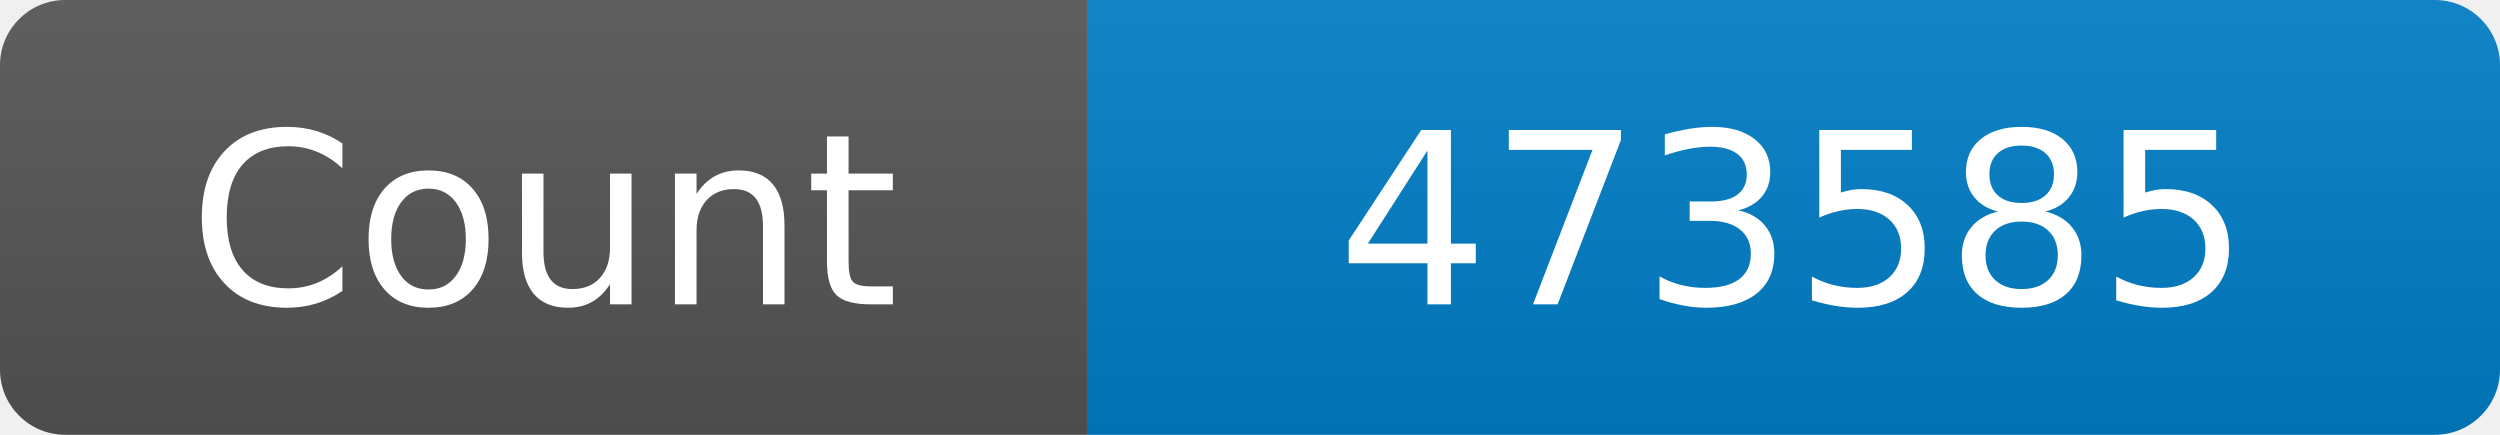
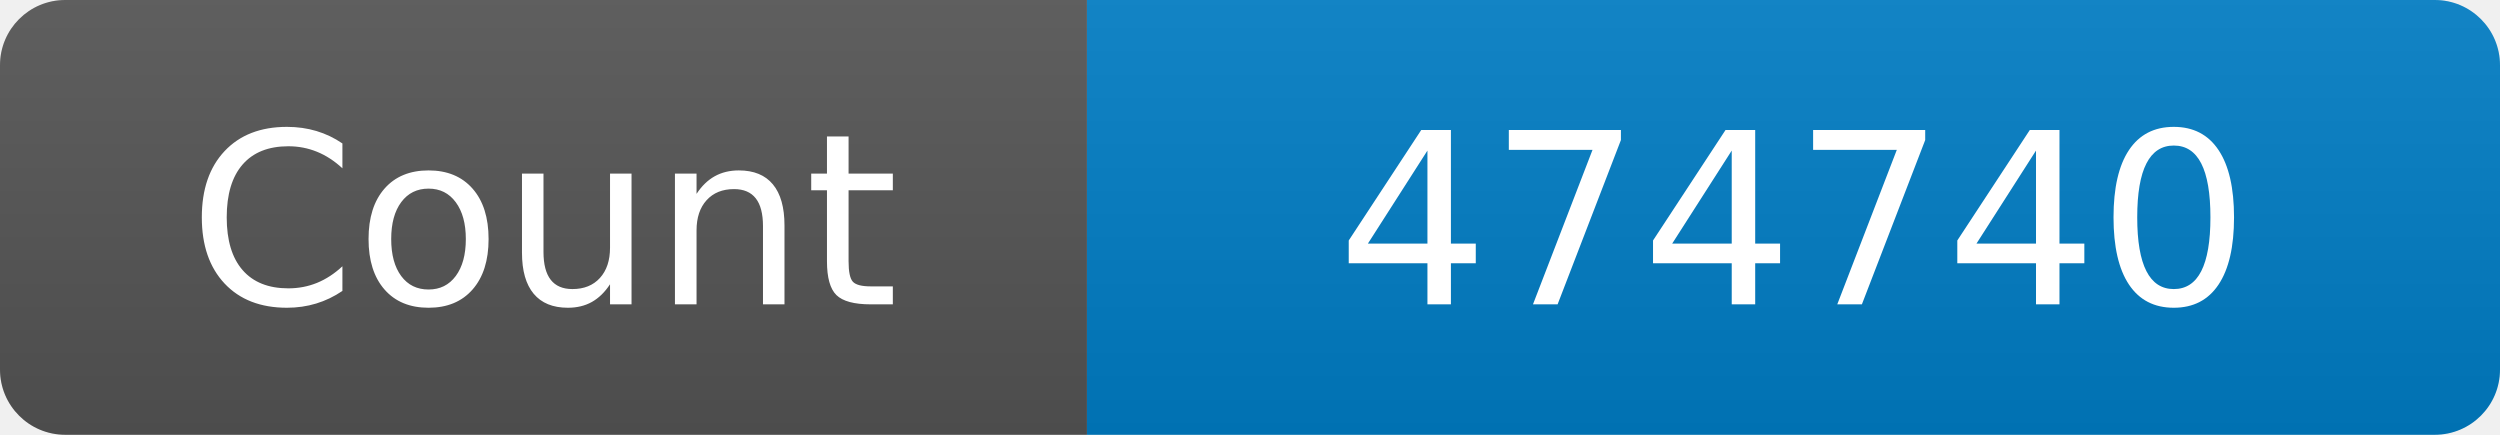
<svg xmlns="http://www.w3.org/2000/svg" width="115" height="20" role="img" aria-label="Maintained?: yes">
  <linearGradient id="s" x2="0" y2="100%">
    <stop offset="0" stop-color="#bbb" stop-opacity=".1" />
    <stop offset="1" stop-opacity=".1" />
  </linearGradient>
  <clipPath id="r">
    <rect width="115" height="20" rx="3" fill="#fff" />
  </clipPath>
  <g clip-path="url(#r)">
    <rect width="50" height="20" fill="#555" />
    <rect x="50" width="160" height="20" fill="#007ec6" />
    <rect width="115" height="20" fill="url(#s)" />
  </g>
  <g fill="#fff" text-anchor="middle" font-family="Verdana,Geneva,DejaVu Sans,sans-serif" font-size="110">
    <text x="250" y="140" transform="scale(.1)" fill="#fff">Count</text>
-     <text x="825" y="140" transform="scale(.1)" fill="#fff">473585</text>
+     <text x="825" y="140" transform="scale(.1)" fill="#fff">474740</text>
  </g>
</svg>
